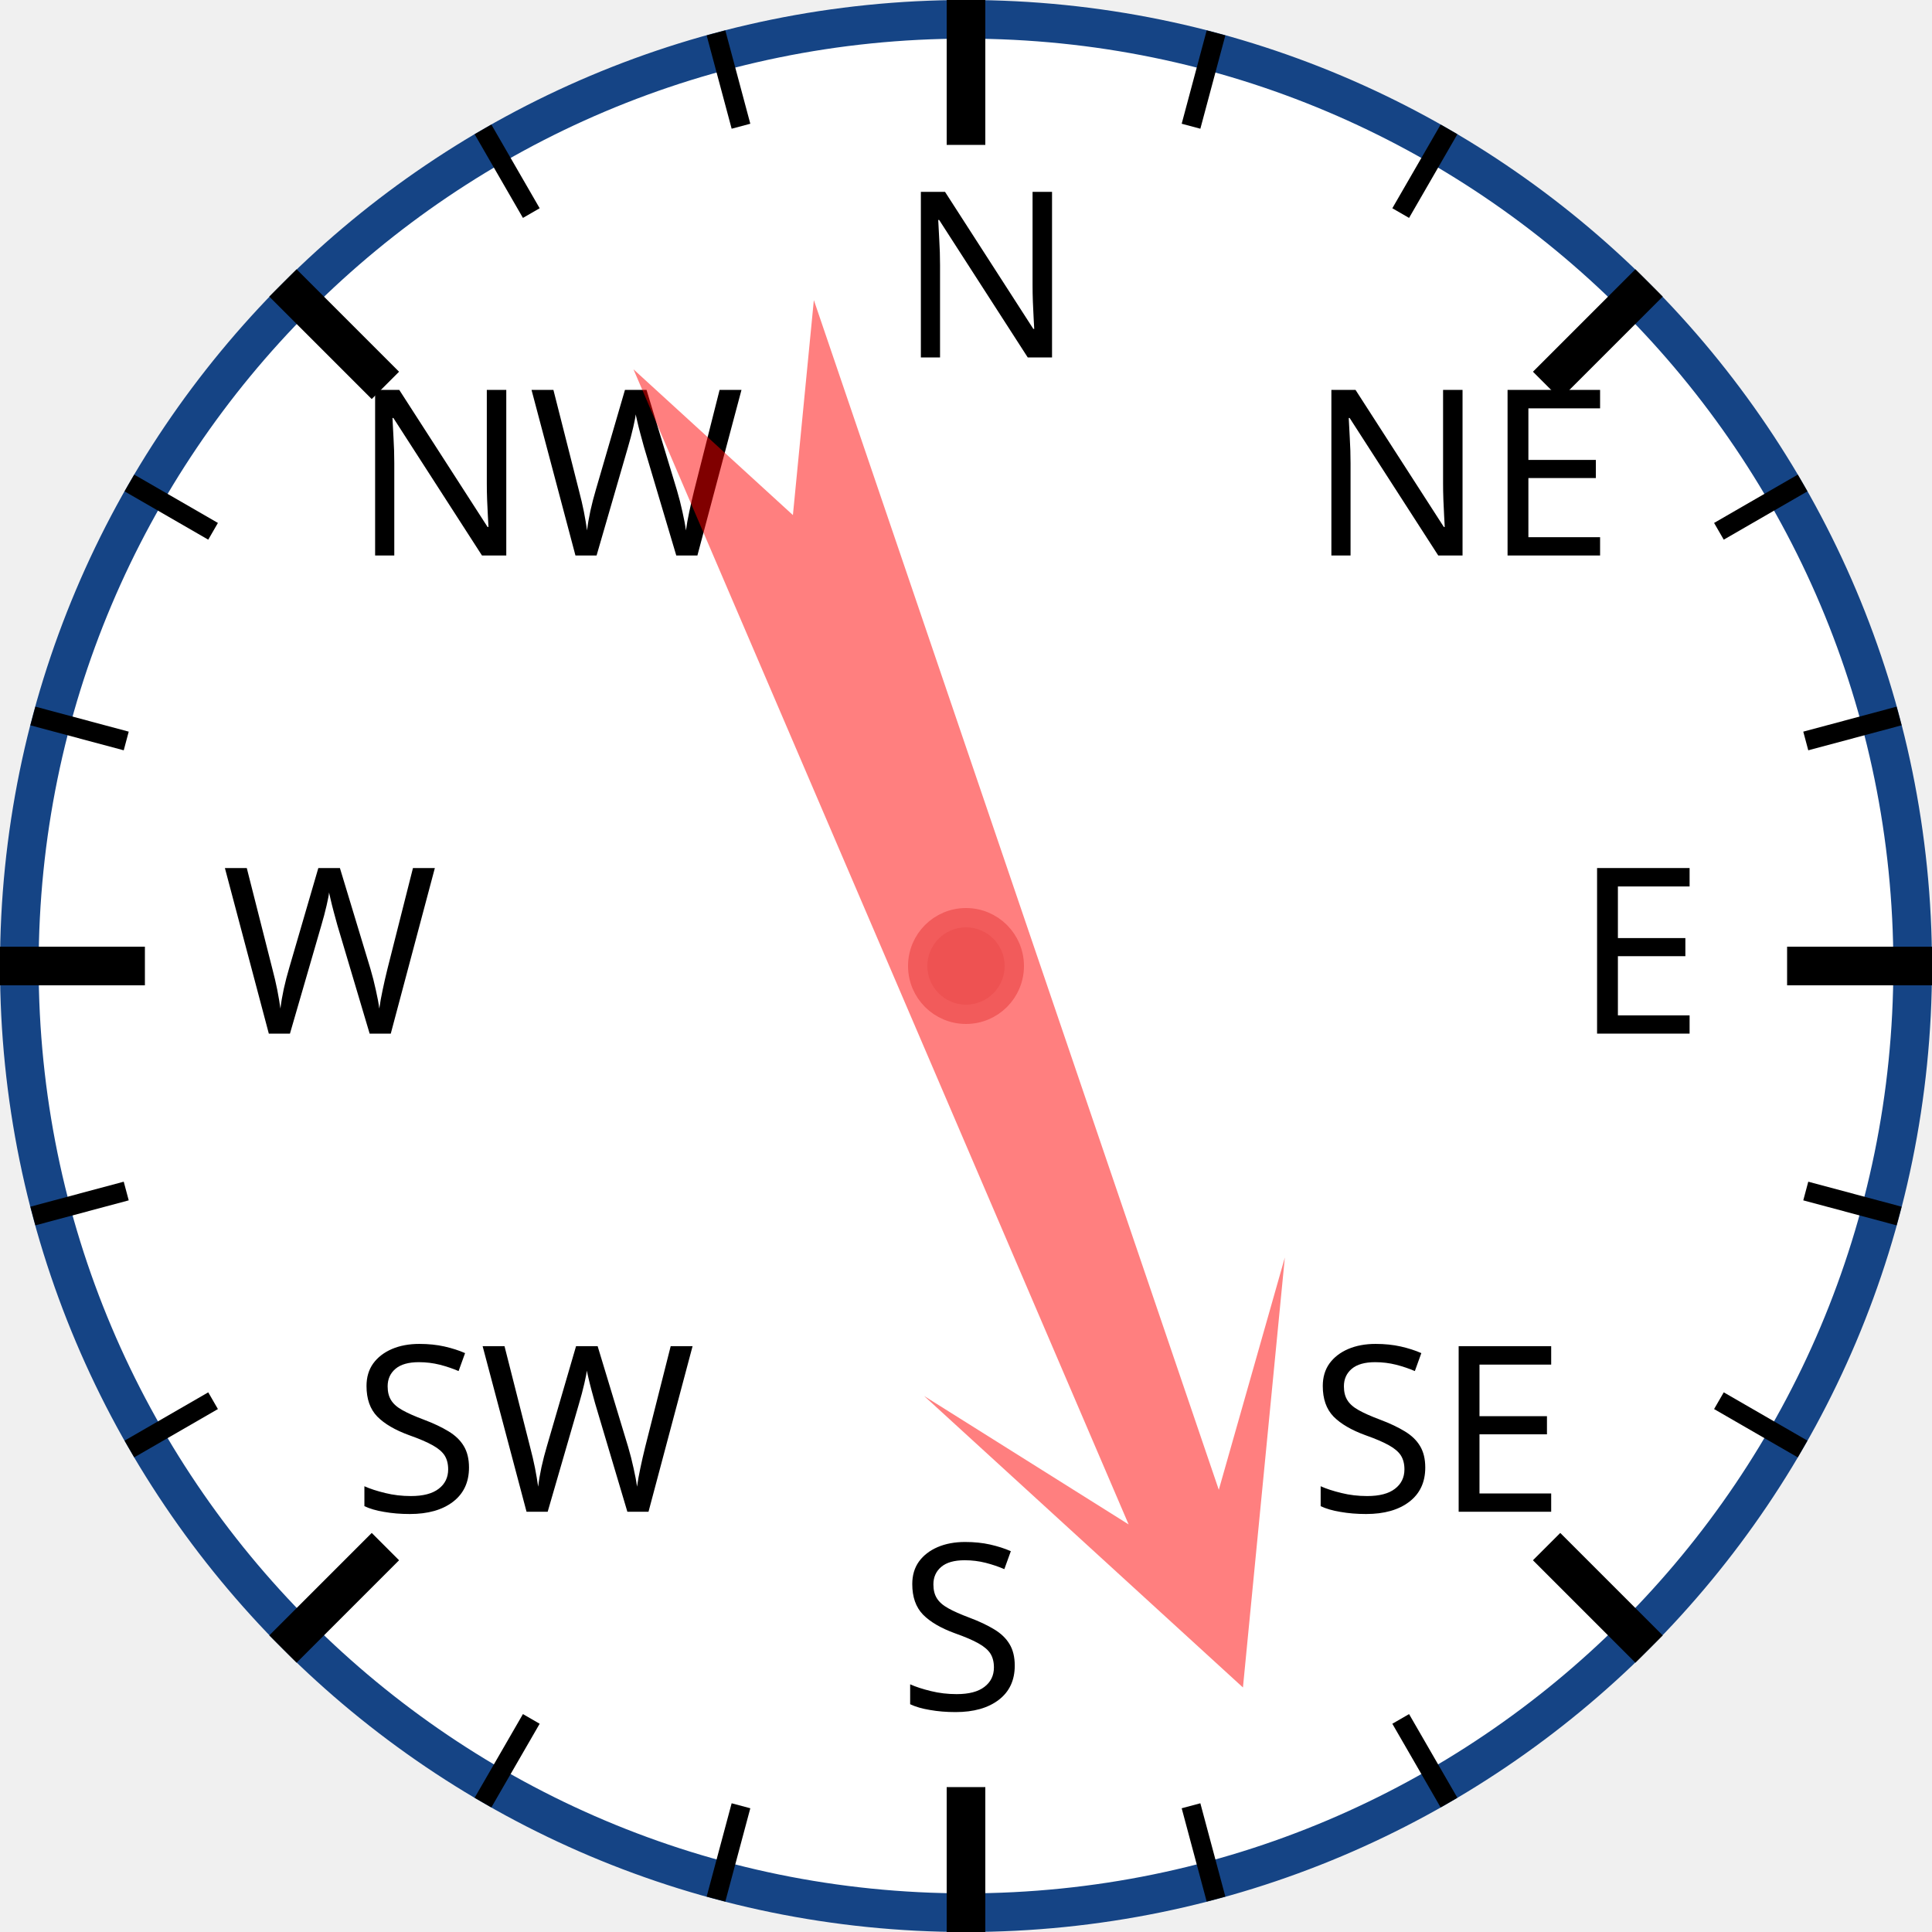
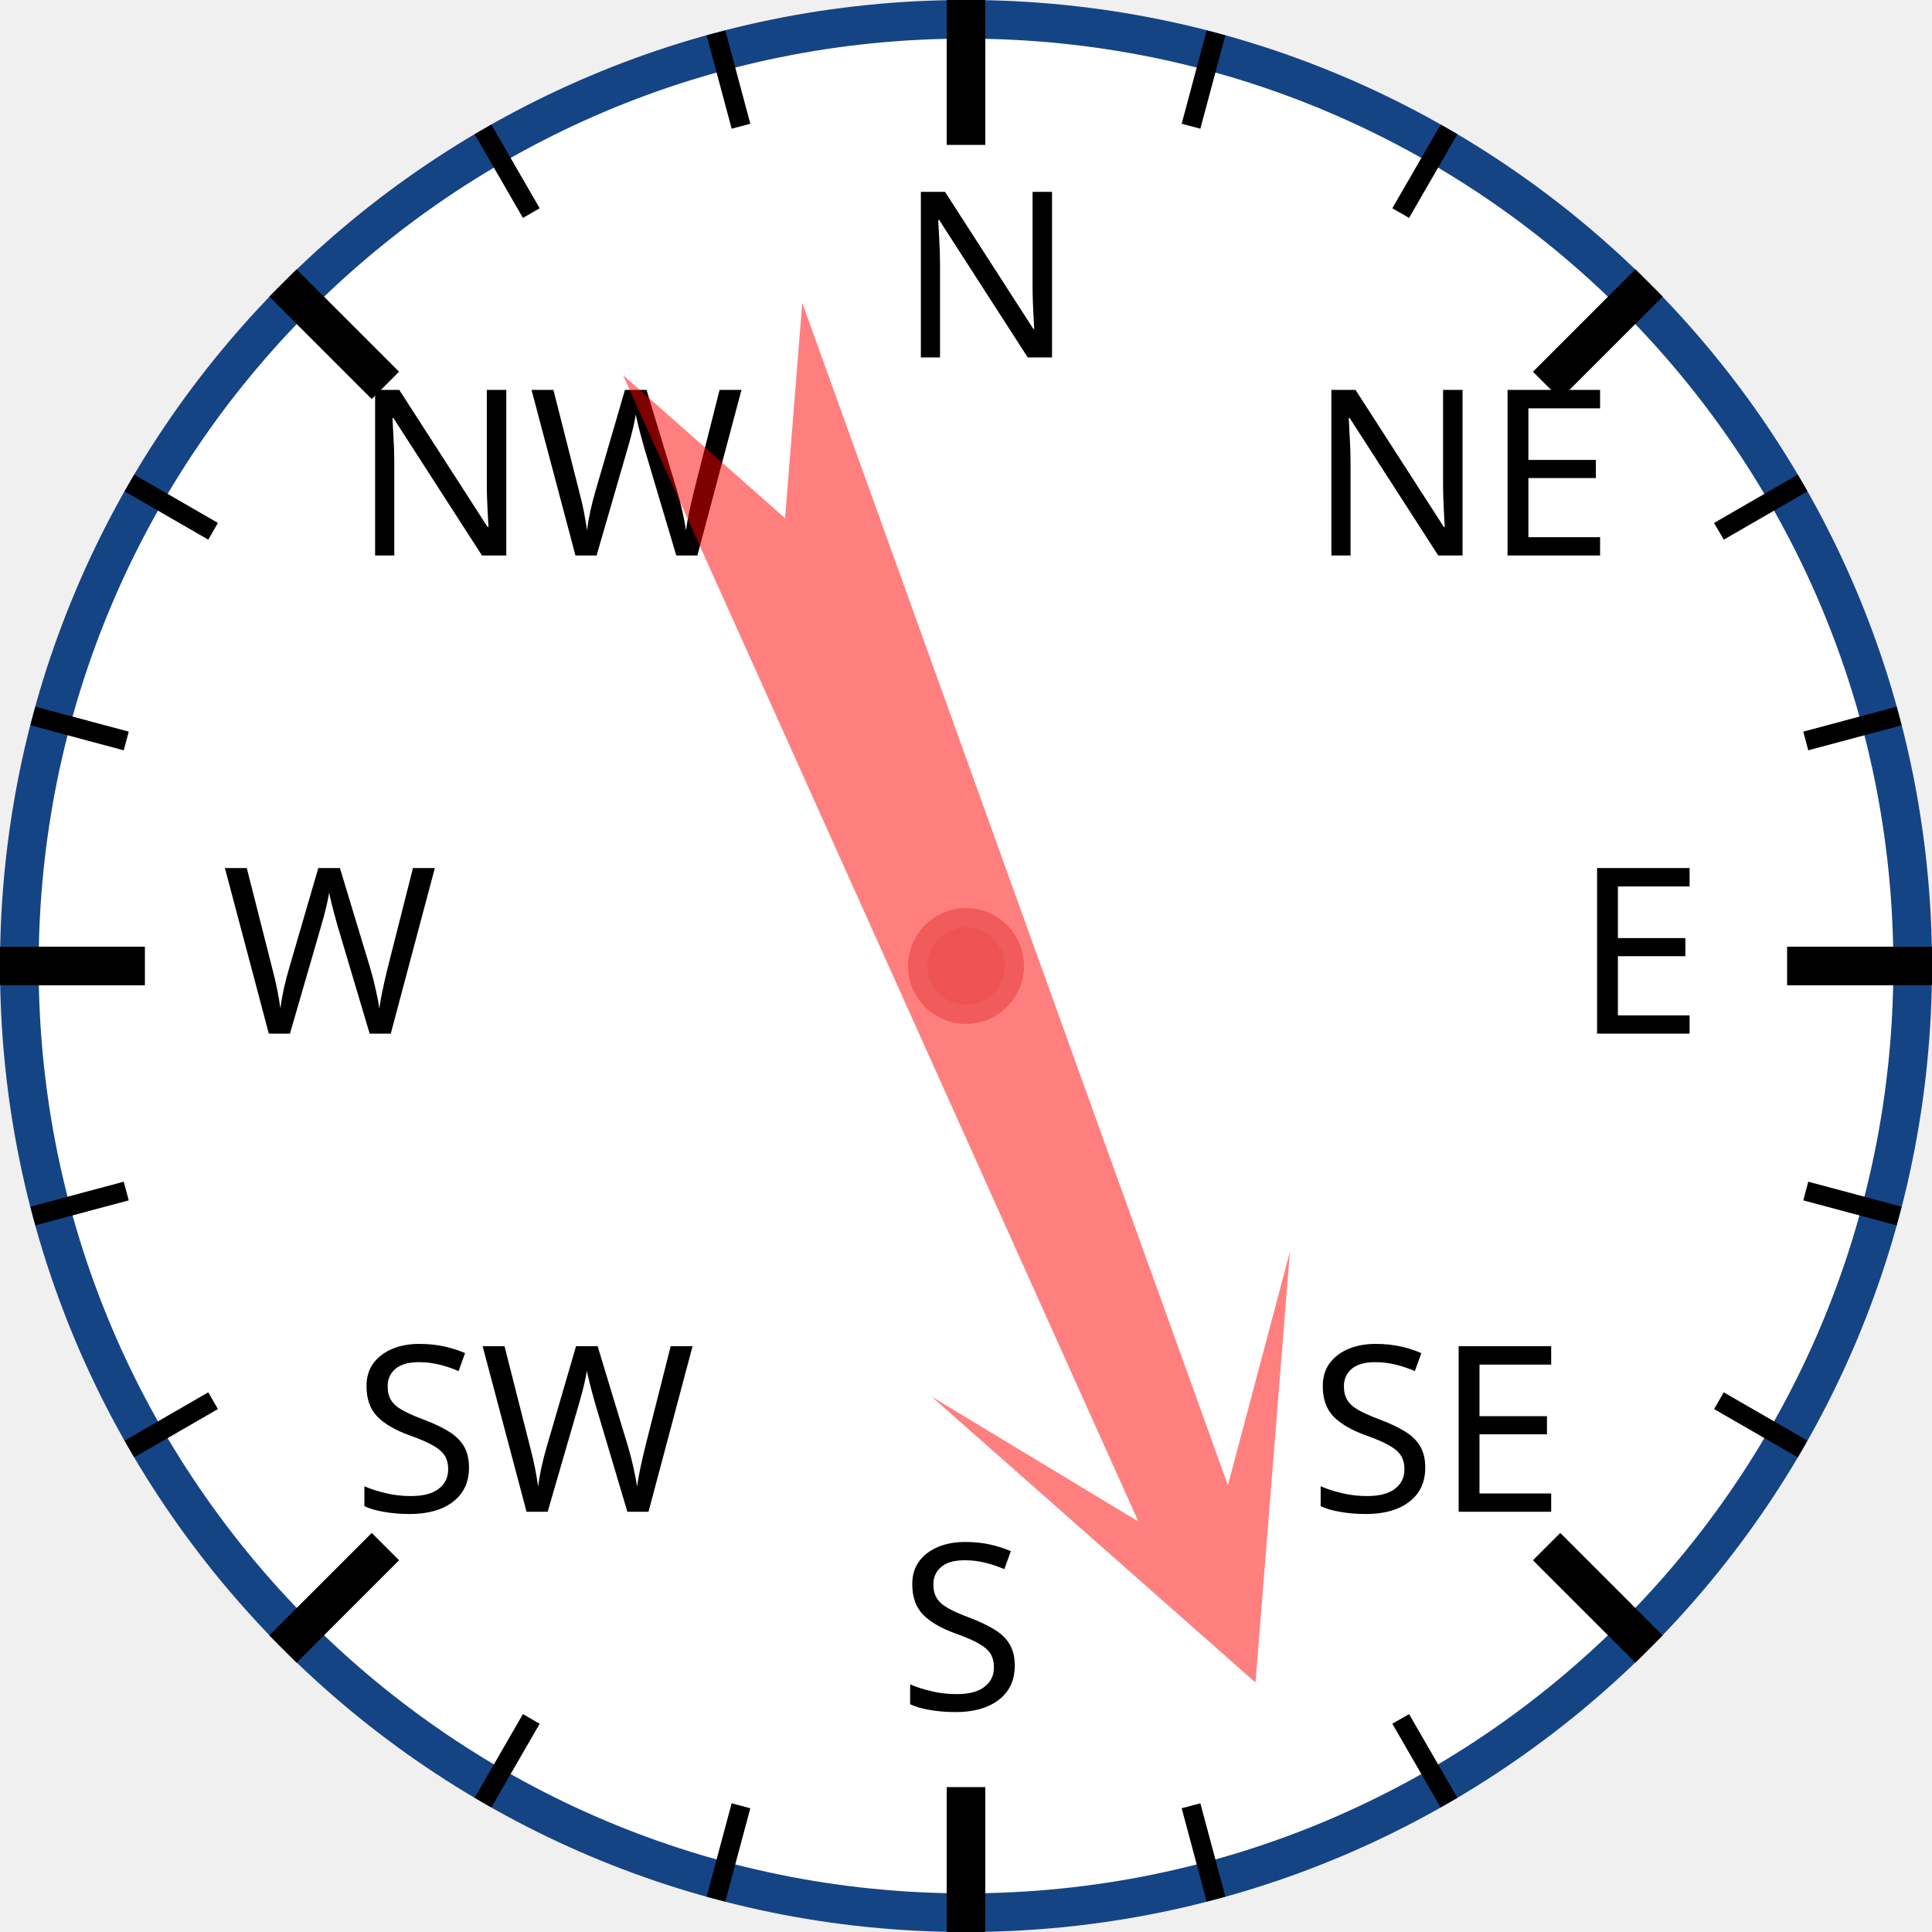
<svg xmlns="http://www.w3.org/2000/svg" width="120px" height="120px" viewBox="0 0 200 200">
  <circle cx="100" cy="100" r="98" style="fill: white; stroke: #154485; stroke-width: 4;" />
  <text x="93.0" y="37.0" style="font-family: sans-serif; font-size: 18pt;">N</text>
  <line x1="100.0" y1="0.0" x2="100.0" y2="15.0" style="stroke: black; stroke-width: 4;" />
  <line x1="74.118" y1="3.407" x2="76.706" y2="13.067" style="stroke: black; stroke-width: 2;" />
  <line x1="50" y1="13.397" x2="55" y2="22.058" style="stroke: black; stroke-width: 2;" />
  <text x="36.503" y="57.503" style="font-family: sans-serif; font-size: 18pt;">NW</text>
  <line x1="29.289" y1="29.289" x2="39.896" y2="39.896" style="stroke: black; stroke-width: 4;" />
  <line x1="13.397" y1="50" x2="22.058" y2="55" style="stroke: black; stroke-width: 2;" />
  <line x1="3.407" y1="74.118" x2="13.067" y2="76.706" style="stroke: black; stroke-width: 2;" />
  <text x="23.0" y="107.0" style="font-family: sans-serif; font-size: 18pt;">W</text>
  <line x1="0.0" y1="100.0" x2="15.0" y2="100.0" style="stroke: black; stroke-width: 4;" />
  <line x1="3.407" y1="125.882" x2="13.067" y2="123.294" style="stroke: black; stroke-width: 2;" />
  <line x1="13.397" y1="150" x2="22.058" y2="145" style="stroke: black; stroke-width: 2;" />
  <text x="36.503" y="156.497" style="font-family: sans-serif; font-size: 18pt;">SW</text>
  <line x1="29.289" y1="170.711" x2="39.896" y2="160.104" style="stroke: black; stroke-width: 4;" />
  <line x1="50" y1="186.603" x2="55" y2="177.942" style="stroke: black; stroke-width: 2;" />
  <line x1="74.118" y1="196.593" x2="76.706" y2="186.933" style="stroke: black; stroke-width: 2;" />
  <text x="93" y="177.0" style="font-family: sans-serif; font-size: 18pt;">S</text>
  <line x1="100" y1="200.0" x2="100" y2="185.0" style="stroke: black; stroke-width: 4;" />
  <line x1="125.882" y1="196.593" x2="123.294" y2="186.933" style="stroke: black; stroke-width: 2;" />
  <line x1="150.0" y1="186.603" x2="145.0" y2="177.942" style="stroke: black; stroke-width: 2;" />
  <text x="135.497" y="156.497" style="font-family: sans-serif; font-size: 18pt;">SE</text>
  <line x1="170.711" y1="170.711" x2="160.104" y2="160.104" style="stroke: black; stroke-width: 4;" />
  <line x1="186.603" y1="150" x2="177.942" y2="145" style="stroke: black; stroke-width: 2;" />
  <line x1="196.593" y1="125.882" x2="186.933" y2="123.294" style="stroke: black; stroke-width: 2;" />
  <text x="163.0" y="107" style="font-family: sans-serif; font-size: 18pt;">E</text>
  <line x1="200.0" y1="100" x2="185.0" y2="100" style="stroke: black; stroke-width: 4;" />
  <line x1="196.593" y1="74.118" x2="186.933" y2="76.706" style="stroke: black; stroke-width: 2;" />
  <line x1="186.603" y1="50" x2="177.942" y2="55" style="stroke: black; stroke-width: 2;" />
  <text x="135.497" y="57.503" style="font-family: sans-serif; font-size: 18pt;">NE</text>
  <line x1="170.711" y1="29.289" x2="160.104" y2="39.896" style="stroke: black; stroke-width: 4;" />
  <line x1="150" y1="13.397" x2="145" y2="22.058" style="stroke: black; stroke-width: 2;" />
  <line x1="125.882" y1="3.407" x2="123.294" y2="13.067" style="stroke: black; stroke-width: 2;" />
-   <polygon points="100 20 120 60 105 40 110 170 100 150 90 170 95 40 80 60" style="fill: red; fill-opacity: 0.5;" transform="rotate(159,100,100)" />
+   <polygon points="100 20 120 60 105 40 110 170 100 150 90 170 95 40 80 60" style="fill: red; fill-opacity: 0.5;" transform="rotate(158,100,100)" />
  <circle cx="100" cy="100" r="5" style="fill: #EE5252; stroke: #F25B5B; stroke-width: 2;" />
</svg>
